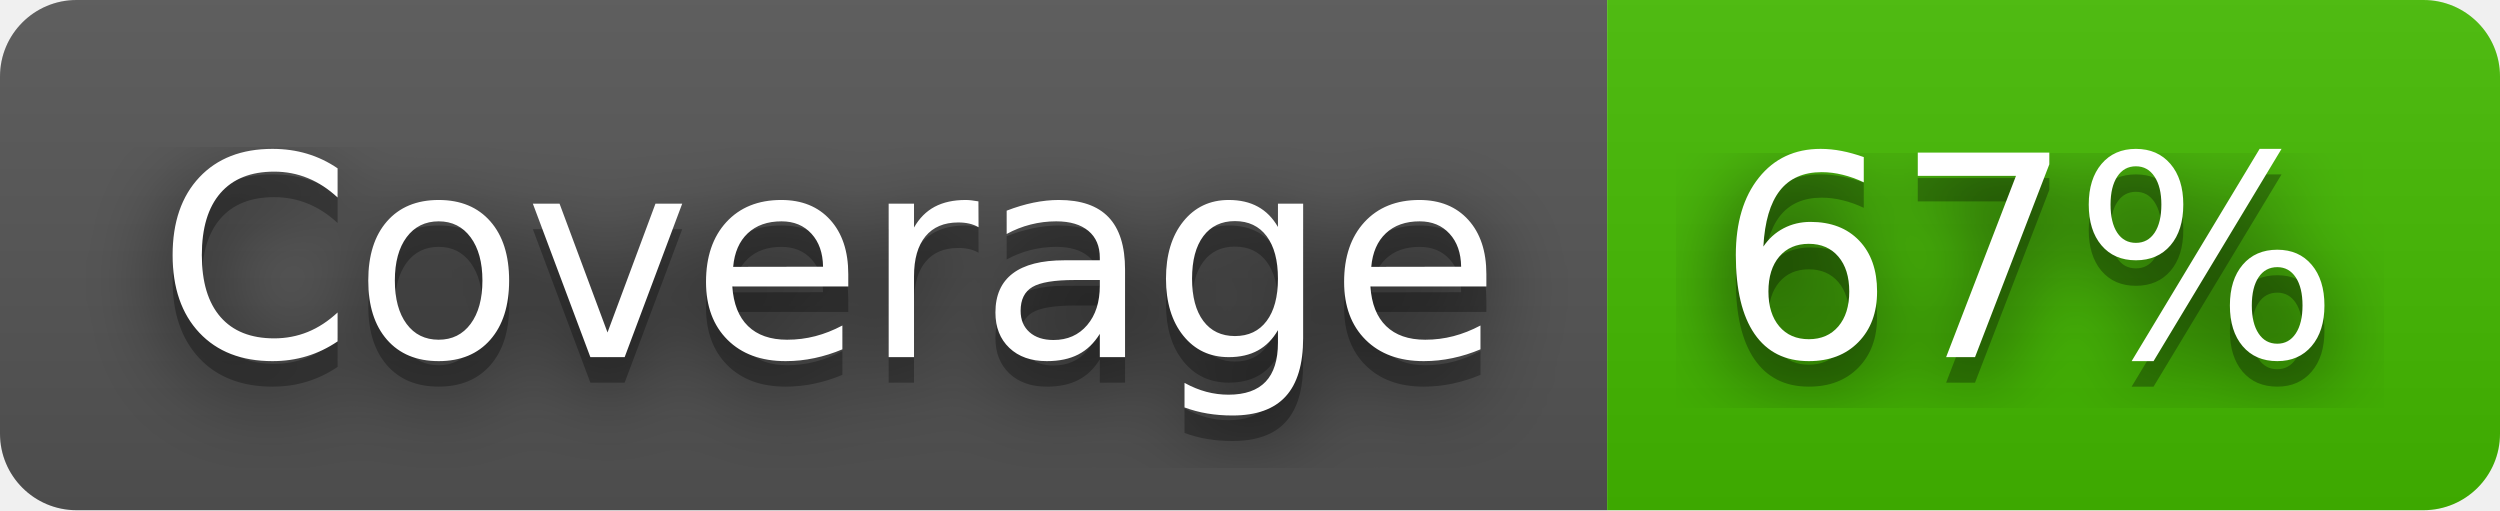
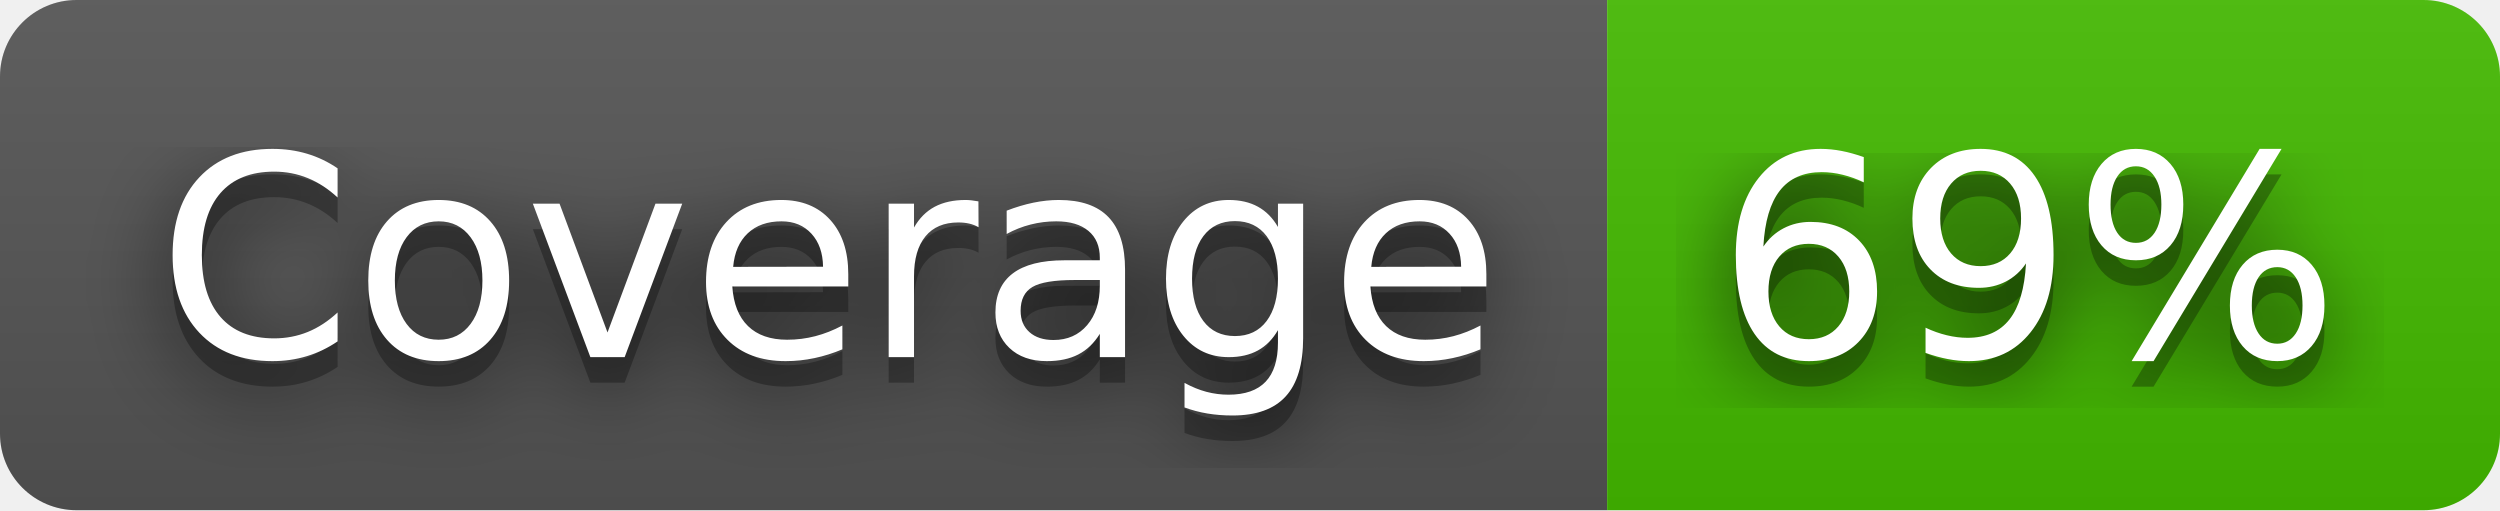
- <svg xmlns="http://www.w3.org/2000/svg" width="98" height="20" role="img" aria-label="Coverage: 67%">
+ <svg xmlns="http://www.w3.org/2000/svg" width="98" height="20" role="img" aria-label="Coverage: 69%">
  <filter id="blur">
    <feGaussianBlur stdDeviation="16" />
  </filter>
  <linearGradient id="s" x2="0" y2="100%">
    <stop offset="0" stop-color="#bbb" stop-opacity=".1" />
    <stop offset="1" stop-opacity=".1" />
  </linearGradient>
  <clipPath id="r">
    <rect width="98" height="20" rx="3" />
  </clipPath>
  <g clip-path="url(#r)">
    <rect width="63" height="20" fill="#555" />
    <rect x="63" width="35" height="20" fill="#4b0" />
    <rect width="98" height="20" fill="url(#s)" />
  </g>
  <g fill="#fff" text-anchor="middle" font-family="Verdana,Geneva,DejaVu Sans,sans-serif" text-rendering="geometricPrecision" font-size="110">
    <g transform="scale(.1)">
      <g aria-hidden="true" fill="#010101">
        <text x="325" y="150" fill-opacity=".8" filter="url(#blur)" textLength="530">Coverage</text>
        <text x="325" y="150" fill-opacity=".3" textLength="530">Coverage</text>
      </g>
      <text x="325" y="140" textLength="530">Coverage</text>
    </g>
    <g transform="scale(.1)">
      <g aria-hidden="true" fill="#010101">
-         <text x="795" y="150" fill-opacity=".8" filter="url(#blur)" textLength="250">67%</text>
-         <text x="795" y="150" fill-opacity=".3" textLength="250">67%</text>
+         <text x="795" y="150" fill-opacity=".8" filter="url(#blur)" textLength="250">69%</text>
+         <text x="795" y="150" fill-opacity=".3" textLength="250">69%</text>
      </g>
-       <text x="795" y="140" textLength="250">67%</text>
+       <text x="795" y="140" textLength="250">69%</text>
    </g>
  </g>
</svg>
